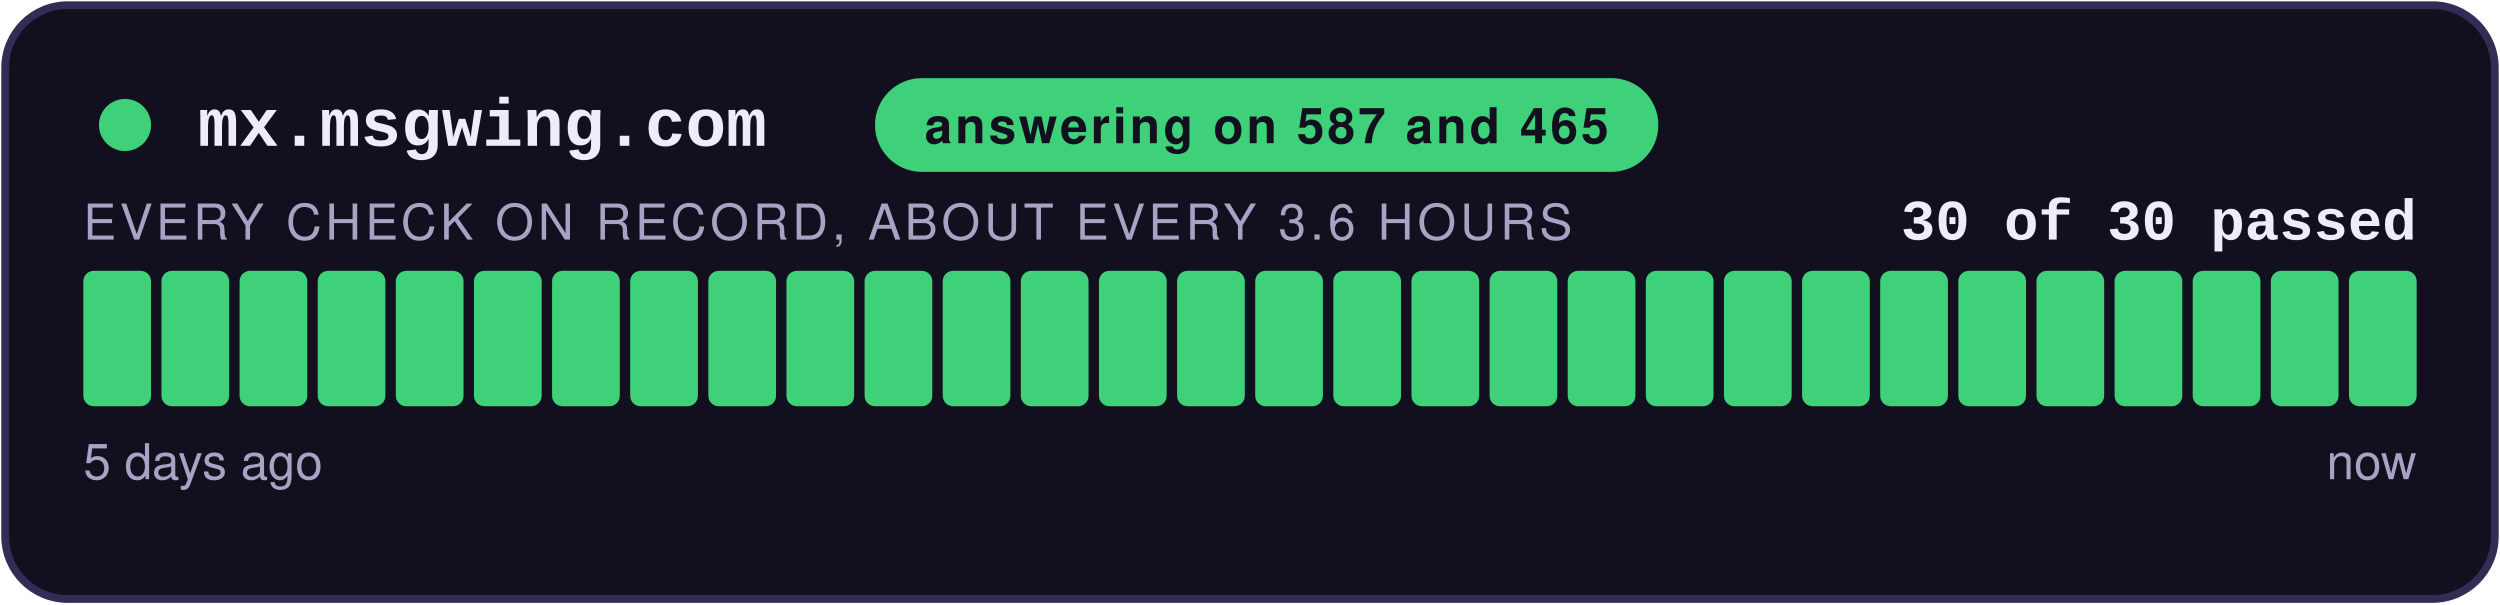
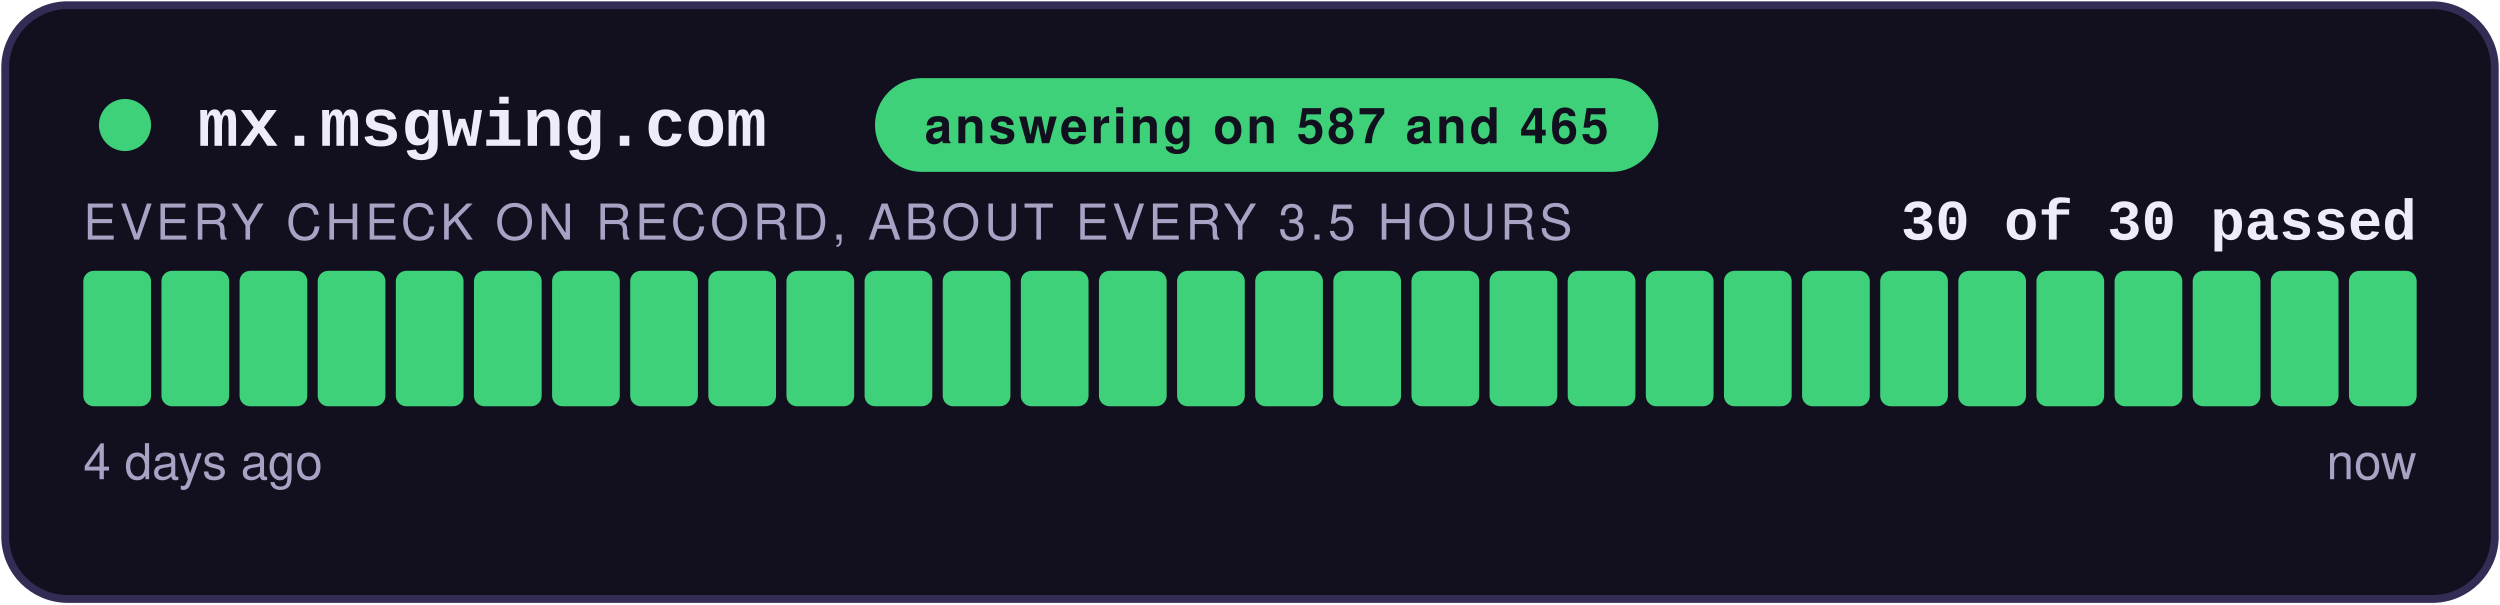
<svg xmlns="http://www.w3.org/2000/svg" width="480" height="116" viewBox="0 0 480 116" role="img" aria-label="answering on 587 and 465: 30 of 30 checks passed">
  <style>
    .teraz { animation: zu-puls 2.4s ease-in-out infinite; }
    @keyframes zu-puls { 0%, 100% { opacity: 1; } 50% { opacity: .45; } }
    @media (prefers-reduced-motion: reduce) { .teraz { animation: none; } }
  </style>
  <rect x="1" y="1" width="478" height="114" rx="12" fill="#12101E" stroke="#332C55" stroke-width="1.5" />
  <circle cx="24" cy="24" r="5" fill="#3FD07A" />
  <text x="38" y="28" font-family="Courier New,monospace" font-size="13" font-weight="700" fill="#EFECFA">mx.msgwing.com</text>
  <rect x="168" y="15" width="150.4" height="18" rx="9" fill="#3FD07A" />
  <text x="243.2" y="27.5" text-anchor="middle" font-family="-apple-system,Segoe UI,Helvetica,Arial,sans-serif" font-size="9.5" font-weight="700" fill="#12101E" letter-spacing="0.6">answering on 587 and 465</text>
  <text x="464" y="46" text-anchor="end" font-family="Courier New,monospace" font-size="11" font-weight="700" fill="#EFECFA">30 of 30 passed</text>
-   <text x="16" y="46" font-family="-apple-system,Segoe UI,Helvetica,Arial,sans-serif" font-size="9.5" fill="#A8A2C4" letter-spacing="0.8">EVERY CHECK ON RECORD, ABOUT EVERY 3.6 HOURS</text>
+   <text x="16" y="46" font-family="-apple-system,Segoe UI,Helvetica,Arial,sans-serif" font-size="9.5" fill="#A8A2C4" letter-spacing="0.8">EVERY CHECK ON RECORD, ABOUT EVERY 3.5 HOURS</text>
  <rect x="16.00" y="52" width="13.00" height="26" rx="2" fill="#3FD07A" />
  <rect x="31.00" y="52" width="13.00" height="26" rx="2" fill="#3FD07A" />
  <rect x="46.00" y="52" width="13.00" height="26" rx="2" fill="#3FD07A" />
  <rect x="61.00" y="52" width="13.00" height="26" rx="2" fill="#3FD07A" />
  <rect x="76.00" y="52" width="13.00" height="26" rx="2" fill="#3FD07A" />
  <rect x="91.00" y="52" width="13.00" height="26" rx="2" fill="#3FD07A" />
  <rect x="106.00" y="52" width="13.00" height="26" rx="2" fill="#3FD07A" />
  <rect x="121.00" y="52" width="13.00" height="26" rx="2" fill="#3FD07A" />
  <rect x="136.00" y="52" width="13.00" height="26" rx="2" fill="#3FD07A" />
  <rect x="151.00" y="52" width="13.00" height="26" rx="2" fill="#3FD07A" />
  <rect x="166.00" y="52" width="13.00" height="26" rx="2" fill="#3FD07A" />
  <rect x="181.00" y="52" width="13.00" height="26" rx="2" fill="#3FD07A" />
  <rect x="196.00" y="52" width="13.00" height="26" rx="2" fill="#3FD07A" />
  <rect x="211.00" y="52" width="13.00" height="26" rx="2" fill="#3FD07A" />
  <rect x="226.00" y="52" width="13.00" height="26" rx="2" fill="#3FD07A" />
  <rect x="241.00" y="52" width="13.00" height="26" rx="2" fill="#3FD07A" />
  <rect x="256.00" y="52" width="13.00" height="26" rx="2" fill="#3FD07A" />
  <rect x="271.00" y="52" width="13.00" height="26" rx="2" fill="#3FD07A" />
  <rect x="286.00" y="52" width="13.00" height="26" rx="2" fill="#3FD07A" />
  <rect x="301.00" y="52" width="13.00" height="26" rx="2" fill="#3FD07A" />
  <rect x="316.00" y="52" width="13.00" height="26" rx="2" fill="#3FD07A" />
  <rect x="331.00" y="52" width="13.00" height="26" rx="2" fill="#3FD07A" />
  <rect x="346.00" y="52" width="13.00" height="26" rx="2" fill="#3FD07A" />
  <rect x="361.00" y="52" width="13.00" height="26" rx="2" fill="#3FD07A" />
  <rect x="376.00" y="52" width="13.00" height="26" rx="2" fill="#3FD07A" />
  <rect x="391.00" y="52" width="13.00" height="26" rx="2" fill="#3FD07A" />
  <rect x="406.00" y="52" width="13.00" height="26" rx="2" fill="#3FD07A" />
  <rect x="421.00" y="52" width="13.00" height="26" rx="2" fill="#3FD07A" />
  <rect x="436.00" y="52" width="13.00" height="26" rx="2" fill="#3FD07A" />
  <rect x="451.00" y="52" width="13.00" height="26" rx="2" fill="#3FD07A" class="teraz" />
-   <text x="16" y="92" font-family="-apple-system,Segoe UI,Helvetica,Arial,sans-serif" font-size="9.5" fill="#A8A2C4">5 days ago</text>
+   <text x="16" y="92" font-family="-apple-system,Segoe UI,Helvetica,Arial,sans-serif" font-size="9.5" fill="#A8A2C4">4 days ago</text>
  <text x="464" y="92" text-anchor="end" font-family="-apple-system,Segoe UI,Helvetica,Arial,sans-serif" font-size="9.5" fill="#A8A2C4">now</text>
</svg>
